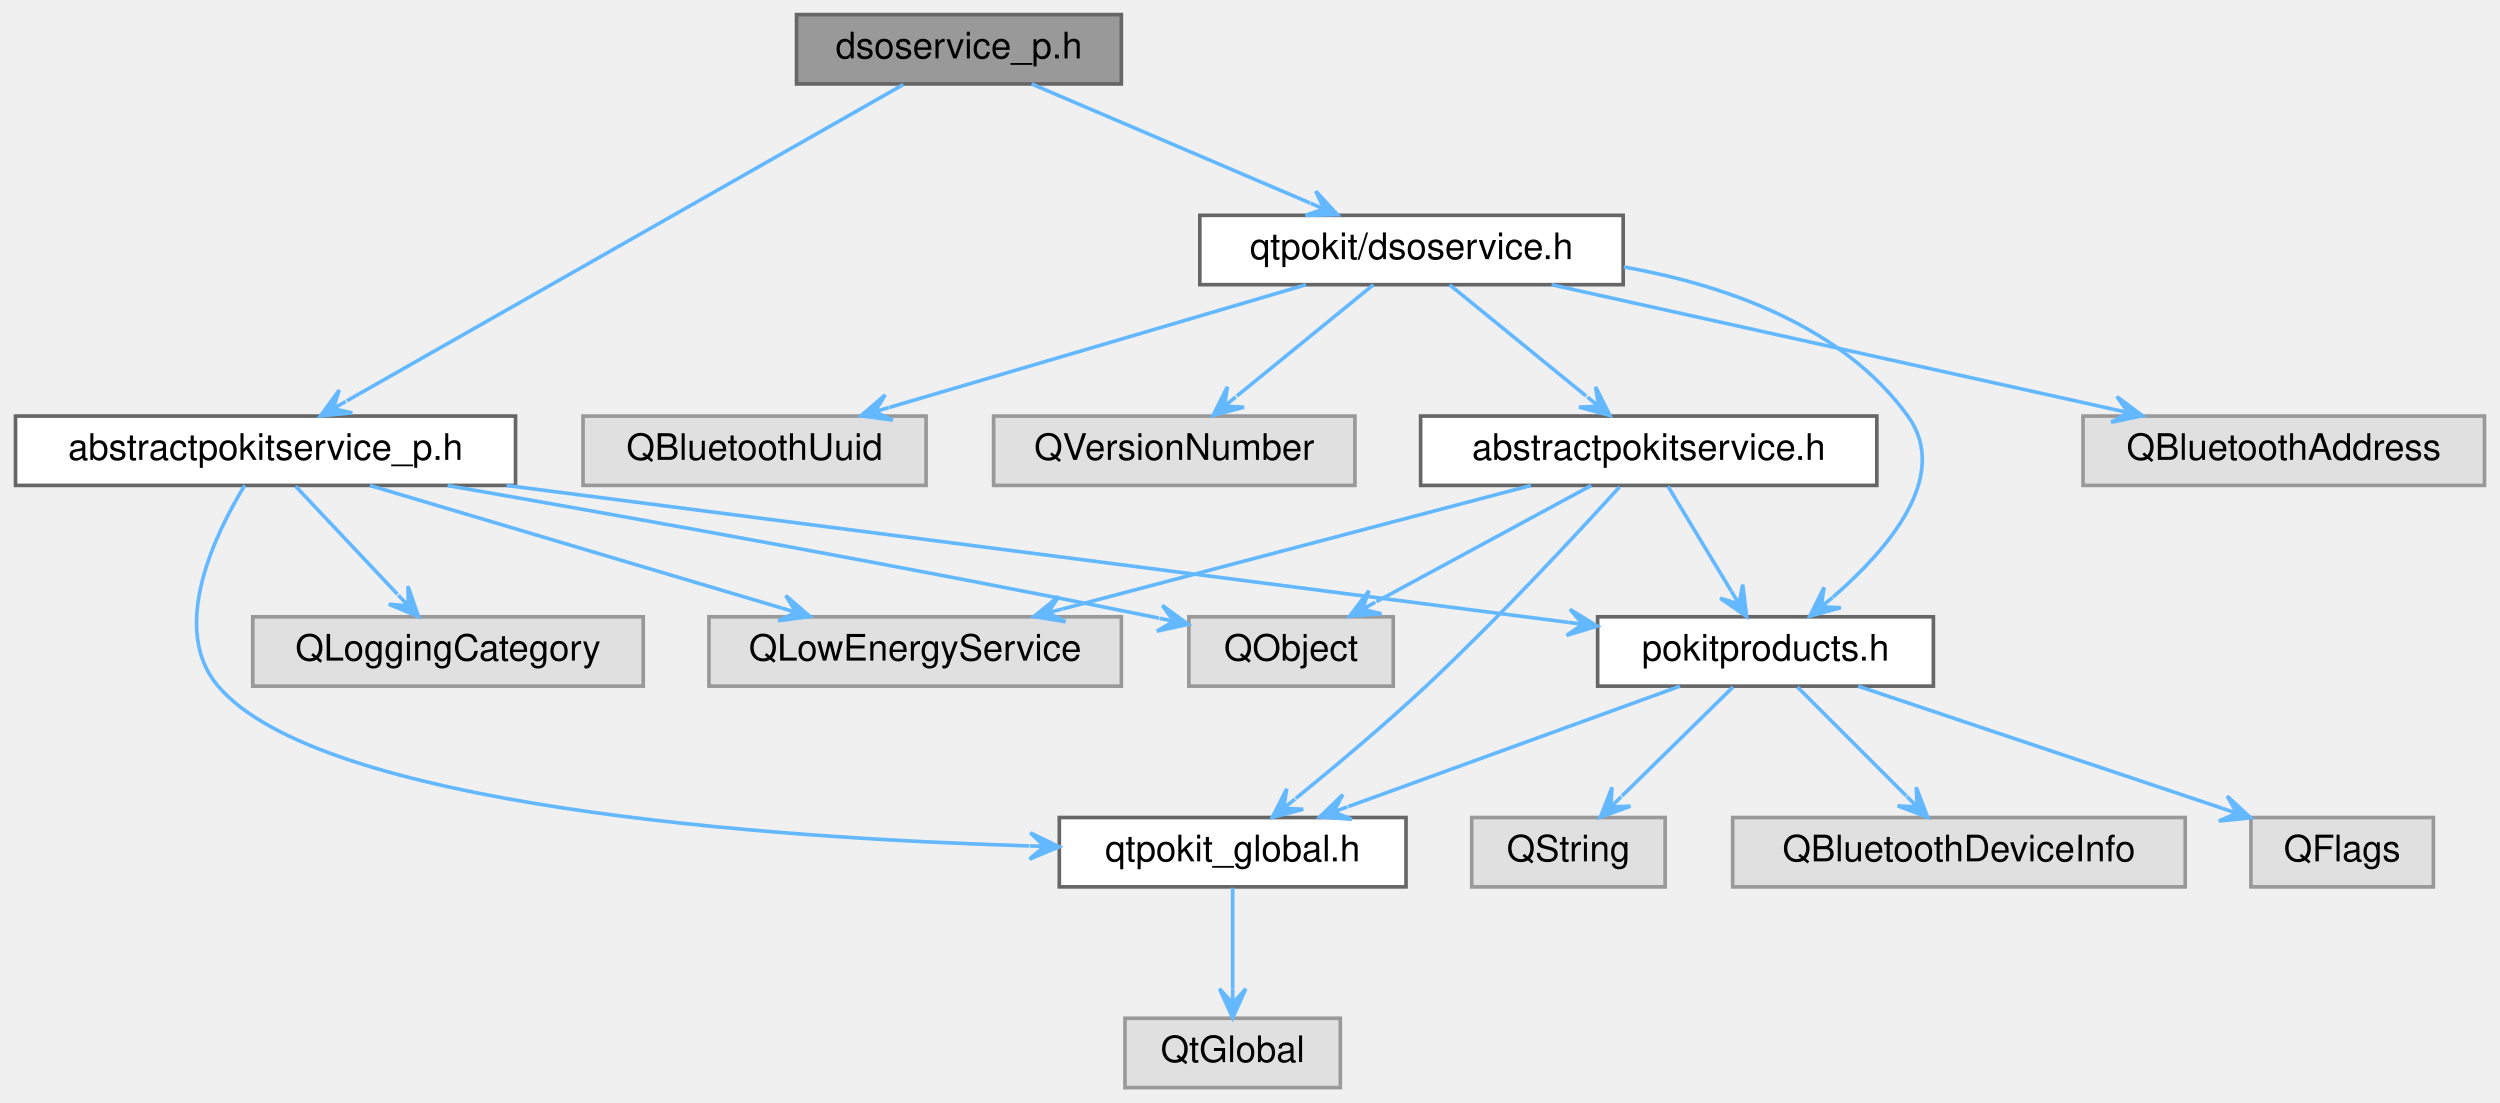
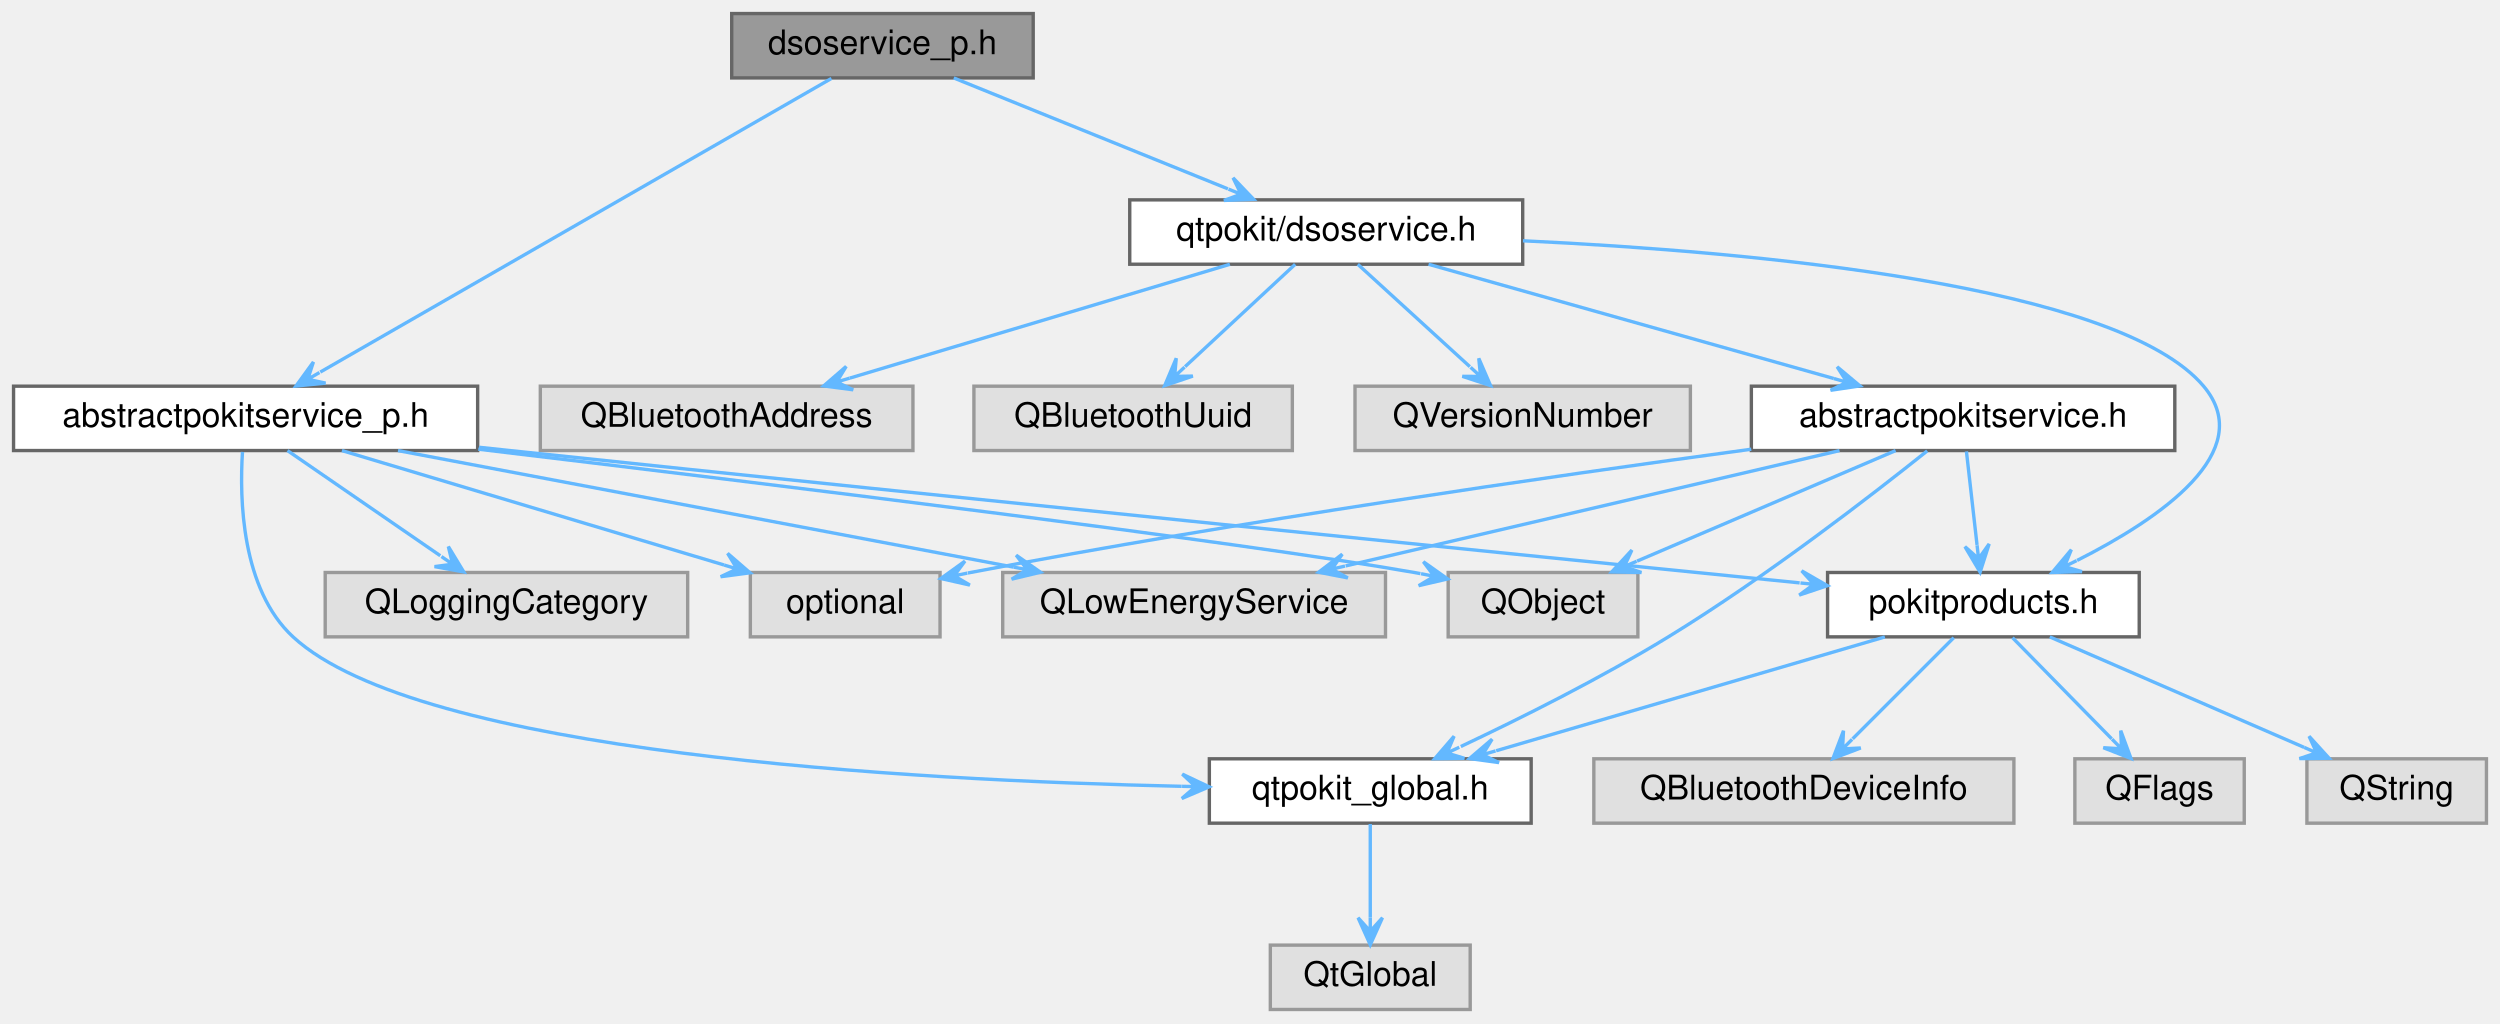
- <svg xmlns="http://www.w3.org/2000/svg" xmlns:xlink="http://www.w3.org/1999/xlink" width="685pt" height="302pt" viewBox="0.00 0.00 684.50 302.00">
+ <svg xmlns="http://www.w3.org/2000/svg" xmlns:xlink="http://www.w3.org/1999/xlink" width="738pt" height="302pt" viewBox="0.00 0.00 738.00 302.00">
  <g id="graph0" class="graph" transform="scale(1 1) rotate(0) translate(4 298)">
    <g id="Node000001" class="node">
      <g id="a_Node000001">
        <a xlink:title="Declares the DsoServicePrivate class.">
-           <polygon fill="#999999" stroke="#666666" points="303,-294 214,-294 214,-275 303,-275 303,-294" />
-           <text text-anchor="middle" x="258.5" y="-282" font-family="Helvetica,sans-Serif" font-size="10.00">dsoservice_p.h</text>
+           <polygon fill="#999999" stroke="#666666" points="301,-294 212,-294 212,-275 301,-275 301,-294" />
+           <text text-anchor="middle" x="256.5" y="-282" font-family="Helvetica,sans-Serif" font-size="10.00">dsoservice_p.h</text>
        </a>
      </g>
    </g>
    <g id="Node000002" class="node">
      <g id="a_Node000002">
        <a xlink:href="dsoservice_8h.html" target="_top" xlink:title="Declares the DsoService class.">
-           <polygon fill="white" stroke="#666666" points="440.5,-239 324.5,-239 324.5,-220 440.5,-220 440.5,-239" />
-           <text text-anchor="middle" x="382.5" y="-227" font-family="Helvetica,sans-Serif" font-size="10.00">qtpokit/dsoservice.h</text>
+           <polygon fill="white" stroke="#666666" points="445.5,-239 329.5,-239 329.5,-220 445.5,-220 445.5,-239" />
+           <text text-anchor="middle" x="387.5" y="-227" font-family="Helvetica,sans-Serif" font-size="10.00">qtpokit/dsoservice.h</text>
        </a>
      </g>
    </g>
    <g id="edge1_Node000001_Node000002" class="edge">
      <g id="a_edge1_Node000001_Node000002">
        <a xlink:title=" ">
-           <path fill="none" stroke="#63b8ff" d="M278.42,-274.98C299.09,-266.15 331.57,-252.27 354.74,-242.36" />
-           <polygon fill="#63b8ff" stroke="#63b8ff" points="362.21,-239.17 356.27,-245.62 358.54,-240.74 354.86,-242.31 354.86,-242.31 354.86,-242.31 358.54,-240.74 353.44,-239 362.21,-239.17 362.21,-239.17" />
-         </a>
-       </g>
-     </g>
-     <g id="Node000015" class="node">
-       <g id="a_Node000015">
+           <path fill="none" stroke="#63b8ff" d="M277.55,-274.98C299.48,-266.11 333.99,-252.15 358.49,-242.24" />
+           <polygon fill="#63b8ff" stroke="#63b8ff" points="366.07,-239.17 360,-245.51 362.36,-240.67 358.65,-242.17 358.65,-242.17 358.65,-242.17 362.36,-240.67 357.3,-238.83 366.07,-239.17 366.07,-239.17" />
+         </a>
+       </g>
+     </g>
+     <g id="Node000016" class="node">
+       <g id="a_Node000016">
        <a xlink:href="abstractpokitservice__p_8h.html" target="_top" xlink:title="Declares the AbstractPokitServicePrivate class.">
          <polygon fill="white" stroke="#666666" points="137,-184 0,-184 0,-165 137,-165 137,-184" />
          <text text-anchor="middle" x="68.5" y="-172" font-family="Helvetica,sans-Serif" font-size="10.00">abstractpokitservice_p.h</text>
        </a>
      </g>
    </g>
-     <g id="edge16_Node000001_Node000015" class="edge">
-       <g id="a_edge16_Node000001_Node000015">
-         <a xlink:title=" ">
-           <path fill="none" stroke="#63b8ff" d="M243.27,-274.84C209.84,-255.84 129.88,-210.39 90.78,-188.17" />
-           <polygon fill="#63b8ff" stroke="#63b8ff" points="83.54,-184.05 92.27,-184.87 87.01,-186.02 90.49,-188 90.49,-188 90.49,-188 87.01,-186.02 88.71,-191.13 83.54,-184.05 83.54,-184.05" />
+     <g id="edge17_Node000001_Node000016" class="edge">
+       <g id="a_edge17_Node000001_Node000016">
+         <a xlink:title=" ">
+           <path fill="none" stroke="#63b8ff" d="M241.43,-274.84C208.35,-255.84 129.23,-210.39 90.55,-188.17" />
+           <polygon fill="#63b8ff" stroke="#63b8ff" points="83.38,-184.05 92.11,-184.91 86.85,-186.04 90.31,-188.03 90.31,-188.03 90.31,-188.03 86.85,-186.04 88.52,-191.15 83.38,-184.05 83.38,-184.05" />
        </a>
      </g>
    </g>
    <g id="Node000003" class="node">
      <g id="a_Node000003">
        <a xlink:href="abstractpokitservice_8h.html" target="_top" xlink:title="Declares the AbstractPokitService class.">
-           <polygon fill="white" stroke="#666666" points="510,-184 385,-184 385,-165 510,-165 510,-184" />
-           <text text-anchor="middle" x="447.5" y="-172" font-family="Helvetica,sans-Serif" font-size="10.00">abstractpokitservice.h</text>
+           <polygon fill="white" stroke="#666666" points="638,-184 513,-184 513,-165 638,-165 638,-184" />
+           <text text-anchor="middle" x="575.5" y="-172" font-family="Helvetica,sans-Serif" font-size="10.00">abstractpokitservice.h</text>
        </a>
      </g>
    </g>
    <g id="edge2_Node000002_Node000003" class="edge">
      <g id="a_edge2_Node000002_Node000003">
        <a xlink:title=" ">
-           <path fill="none" stroke="#63b8ff" d="M392.94,-219.98C403.02,-211.77 418.46,-199.18 430.35,-189.49" />
-           <polygon fill="#63b8ff" stroke="#63b8ff" points="436.87,-184.17 432.94,-192.02 433.77,-186.7 430.67,-189.23 430.67,-189.23 430.67,-189.23 433.77,-186.7 428.39,-186.44 436.87,-184.17 436.87,-184.17" />
+           <path fill="none" stroke="#63b8ff" d="M417.71,-219.98C450.23,-210.82 502.03,-196.21 537.34,-186.26" />
+           <polygon fill="#63b8ff" stroke="#63b8ff" points="545.06,-184.08 538.33,-189.72 541.21,-185.17 537.36,-186.25 537.36,-186.25 537.36,-186.25 541.21,-185.17 536.38,-182.79 545.06,-184.08 545.06,-184.08" />
        </a>
      </g>
    </g>
    <g id="Node000006" class="node">
      <g id="a_Node000006">
        <a xlink:href="pokitproducts_8h.html" target="_top" xlink:title="Declares the PokitProduct enumeration, and related helper functions.">
-           <polygon fill="white" stroke="#666666" points="525.5,-129 433.5,-129 433.5,-110 525.5,-110 525.5,-129" />
-           <text text-anchor="middle" x="479.5" y="-117" font-family="Helvetica,sans-Serif" font-size="10.00">pokitproducts.h</text>
-         </a>
-       </g>
-     </g>
-     <g id="edge12_Node000002_Node000006" class="edge">
-       <g id="a_edge12_Node000002_Node000006">
-         <a xlink:title=" ">
-           <path fill="none" stroke="#63b8ff" d="M440.66,-224.86C468.99,-219.8 500.71,-208.54 518.5,-184 530.39,-167.59 513.14,-147.49 497.94,-134.36" />
-           <polygon fill="#63b8ff" stroke="#63b8ff" points="491.65,-129.19 500.12,-131.49 494.74,-131.73 497.83,-134.27 497.83,-134.27 497.83,-134.27 494.74,-131.73 495.55,-137.05 491.65,-129.19 491.65,-129.19" />
-         </a>
-       </g>
-     </g>
-     <g id="Node000012" class="node">
-       <g id="a_Node000012">
-         <a xlink:title=" ">
-           <polygon fill="#e0e0e0" stroke="#999999" points="676.5,-184 566.5,-184 566.5,-165 676.5,-165 676.5,-184" />
-           <text text-anchor="middle" x="621.5" y="-172" font-family="Helvetica,sans-Serif" font-size="10.00">QBluetoothAddress</text>
-         </a>
-       </g>
-     </g>
-     <g id="edge13_Node000002_Node000012" class="edge">
-       <g id="a_edge13_Node000002_Node000012">
-         <a xlink:title=" ">
-           <path fill="none" stroke="#63b8ff" d="M420.9,-219.98C462.85,-210.68 530.04,-195.78 574.96,-185.82" />
-           <polygon fill="#63b8ff" stroke="#63b8ff" points="582.8,-184.08 575.77,-189.33 578.89,-184.95 574.99,-185.81 574.99,-185.81 574.99,-185.81 578.89,-184.95 574.21,-182.3 582.8,-184.08 582.8,-184.08" />
+           <polygon fill="white" stroke="#666666" points="627.5,-129 535.5,-129 535.5,-110 627.5,-110 627.5,-129" />
+           <text text-anchor="middle" x="581.5" y="-117" font-family="Helvetica,sans-Serif" font-size="10.00">pokitproducts.h</text>
+         </a>
+       </g>
+     </g>
+     <g id="edge13_Node000002_Node000006" class="edge">
+       <g id="a_edge13_Node000002_Node000006">
+         <a xlink:title=" ">
+           <path fill="none" stroke="#63b8ff" d="M445.58,-226.92C513.93,-223.69 621.32,-213.87 646.5,-184 662.72,-164.76 633.49,-144.84 609.16,-132.56" />
+           <polygon fill="#63b8ff" stroke="#63b8ff" points="601.82,-129.01 610.59,-129.26 605.42,-130.75 609.02,-132.5 609.02,-132.5 609.02,-132.5 605.42,-130.75 607.45,-135.74 601.82,-129.01 601.82,-129.01" />
        </a>
      </g>
    </g>
    <g id="Node000013" class="node">
      <g id="a_Node000013">
        <a xlink:title=" ">
-           <polygon fill="#e0e0e0" stroke="#999999" points="249.5,-184 155.5,-184 155.5,-165 249.5,-165 249.5,-184" />
-           <text text-anchor="middle" x="202.5" y="-172" font-family="Helvetica,sans-Serif" font-size="10.00">QBluetoothUuid</text>
+           <polygon fill="#e0e0e0" stroke="#999999" points="265.5,-184 155.5,-184 155.5,-165 265.5,-165 265.5,-184" />
+           <text text-anchor="middle" x="210.5" y="-172" font-family="Helvetica,sans-Serif" font-size="10.00">QBluetoothAddress</text>
        </a>
      </g>
    </g>
    <g id="edge14_Node000002_Node000013" class="edge">
      <g id="a_edge14_Node000002_Node000013">
        <a xlink:title=" ">
-           <path fill="none" stroke="#63b8ff" d="M353.58,-219.98C322.57,-210.86 273.26,-196.33 239.46,-186.38" />
-           <polygon fill="#63b8ff" stroke="#63b8ff" points="231.65,-184.08 240.34,-182.89 235.48,-185.21 239.32,-186.34 239.32,-186.34 239.32,-186.34 235.48,-185.21 238.3,-189.8 231.65,-184.08 231.65,-184.08" />
+           <path fill="none" stroke="#63b8ff" d="M359.06,-219.98C328.57,-210.86 280.08,-196.33 246.84,-186.38" />
+           <polygon fill="#63b8ff" stroke="#63b8ff" points="239.16,-184.08 247.86,-182.93 242.99,-185.23 246.82,-186.38 246.82,-186.38 246.82,-186.38 242.99,-185.23 245.79,-189.83 239.16,-184.08 239.16,-184.08" />
        </a>
      </g>
    </g>
    <g id="Node000014" class="node">
      <g id="a_Node000014">
        <a xlink:title=" ">
-           <polygon fill="#e0e0e0" stroke="#999999" points="367,-184 268,-184 268,-165 367,-165 367,-184" />
-           <text text-anchor="middle" x="317.5" y="-172" font-family="Helvetica,sans-Serif" font-size="10.00">QVersionNumber</text>
+           <polygon fill="#e0e0e0" stroke="#999999" points="377.5,-184 283.5,-184 283.5,-165 377.5,-165 377.5,-184" />
+           <text text-anchor="middle" x="330.5" y="-172" font-family="Helvetica,sans-Serif" font-size="10.00">QBluetoothUuid</text>
        </a>
      </g>
    </g>
    <g id="edge15_Node000002_Node000014" class="edge">
      <g id="a_edge15_Node000002_Node000014">
        <a xlink:title=" ">
-           <path fill="none" stroke="#63b8ff" d="M372.06,-219.98C361.98,-211.77 346.54,-199.18 334.65,-189.49" />
-           <polygon fill="#63b8ff" stroke="#63b8ff" points="328.13,-184.17 336.61,-186.44 331.23,-186.7 334.33,-189.23 334.33,-189.23 334.33,-189.23 331.23,-186.7 332.06,-192.02 328.13,-184.17 328.13,-184.17" />
+           <path fill="none" stroke="#63b8ff" d="M378.34,-219.98C369.59,-211.84 356.22,-199.41 345.83,-189.76" />
+           <polygon fill="#63b8ff" stroke="#63b8ff" points="339.82,-184.17 348.13,-186.98 342.75,-186.89 345.68,-189.62 345.68,-189.62 345.68,-189.62 342.75,-186.89 343.23,-192.25 339.82,-184.17 339.82,-184.17" />
+         </a>
+       </g>
+     </g>
+     <g id="Node000015" class="node">
+       <g id="a_Node000015">
+         <a xlink:title=" ">
+           <polygon fill="#e0e0e0" stroke="#999999" points="495,-184 396,-184 396,-165 495,-165 495,-184" />
+           <text text-anchor="middle" x="445.5" y="-172" font-family="Helvetica,sans-Serif" font-size="10.00">QVersionNumber</text>
+         </a>
+       </g>
+     </g>
+     <g id="edge16_Node000002_Node000015" class="edge">
+       <g id="a_edge16_Node000002_Node000015">
+         <a xlink:title=" ">
+           <path fill="none" stroke="#63b8ff" d="M396.82,-219.98C405.73,-211.84 419.33,-199.41 429.9,-189.76" />
+           <polygon fill="#63b8ff" stroke="#63b8ff" points="436.01,-184.17 432.53,-192.22 433.06,-186.87 430.11,-189.57 430.11,-189.57 430.11,-189.57 433.06,-186.87 427.68,-186.91 436.01,-184.17 436.01,-184.17" />
        </a>
      </g>
    </g>
    <g id="Node000004" class="node">
      <g id="a_Node000004">
        <a xlink:href="qtpokit__global_8h.html" target="_top" xlink:title="Global QtPokit library macros.">
-           <polygon fill="white" stroke="#666666" points="381,-74 286,-74 286,-55 381,-55 381,-74" />
-           <text text-anchor="middle" x="333.5" y="-62" font-family="Helvetica,sans-Serif" font-size="10.00">qtpokit_global.h</text>
+           <polygon fill="white" stroke="#666666" points="448,-74 353,-74 353,-55 448,-55 448,-74" />
+           <text text-anchor="middle" x="400.5" y="-62" font-family="Helvetica,sans-Serif" font-size="10.00">qtpokit_global.h</text>
        </a>
      </g>
    </g>
    <g id="edge3_Node000003_Node000004" class="edge">
      <g id="a_edge3_Node000003_Node000004">
        <a xlink:title=" ">
-           <path fill="none" stroke="#63b8ff" d="M439.5,-164.58C428.1,-152.03 406.37,-128.59 386.5,-110 374.98,-99.23 361.34,-87.8 350.79,-79.23" />
-           <polygon fill="#63b8ff" stroke="#63b8ff" points="344.35,-74.04 352.83,-76.26 347.46,-76.55 350.58,-79.06 350.58,-79.06 350.58,-79.06 347.46,-76.55 348.32,-81.86 344.35,-74.04 344.35,-74.04" />
+           <path fill="none" stroke="#63b8ff" d="M564.91,-164.89C548.9,-152.1 517.37,-127.67 488.5,-110 468.62,-97.83 445,-86.02 427.23,-77.63" />
+           <polygon fill="#63b8ff" stroke="#63b8ff" points="419.52,-74.02 428.29,-74.15 423.14,-75.71 426.77,-77.41 426.77,-77.41 426.77,-77.41 423.14,-75.71 425.24,-80.67 419.52,-74.02 419.52,-74.02" />
        </a>
      </g>
    </g>
    <g id="edge5_Node000003_Node000006" class="edge">
      <g id="a_edge5_Node000003_Node000006">
        <a xlink:title=" ">
-           <path fill="none" stroke="#63b8ff" d="M452.78,-164.75C457.49,-156.95 464.49,-145.37 470.14,-136" />
-           <polygon fill="#63b8ff" stroke="#63b8ff" points="474.31,-129.09 473.26,-137.8 472.25,-132.51 470.18,-135.94 470.18,-135.94 470.18,-135.94 472.25,-132.51 467.1,-134.08 474.31,-129.09 474.31,-129.09" />
+           <path fill="none" stroke="#63b8ff" d="M576.49,-164.75C577.34,-157.26 578.58,-146.28 579.62,-137.13" />
+           <polygon fill="#63b8ff" stroke="#63b8ff" points="580.53,-129.09 583.2,-137.44 580.08,-133.06 579.63,-137.04 579.63,-137.04 579.63,-137.04 580.08,-133.06 576.05,-136.63 580.53,-129.09 580.53,-129.09" />
        </a>
      </g>
    </g>
    <g id="Node000010" class="node">
      <g id="a_Node000010">
        <a xlink:title=" ">
-           <polygon fill="#e0e0e0" stroke="#999999" points="303,-129 190,-129 190,-110 303,-110 303,-129" />
-           <text text-anchor="middle" x="246.5" y="-117" font-family="Helvetica,sans-Serif" font-size="10.00">QLowEnergyService</text>
+           <polygon fill="#e0e0e0" stroke="#999999" points="405,-129 292,-129 292,-110 405,-110 405,-129" />
+           <text text-anchor="middle" x="348.5" y="-117" font-family="Helvetica,sans-Serif" font-size="10.00">QLowEnergyService</text>
        </a>
      </g>
    </g>
    <g id="edge10_Node000003_Node000010" class="edge">
      <g id="a_edge10_Node000003_Node000010">
        <a xlink:title=" ">
-           <path fill="none" stroke="#63b8ff" d="M415.21,-164.98C380.29,-155.78 324.58,-141.09 286.82,-131.13" />
-           <polygon fill="#63b8ff" stroke="#63b8ff" points="279.05,-129.08 287.7,-127.64 282.92,-130.1 286.78,-131.12 286.78,-131.12 286.78,-131.12 282.92,-130.1 285.86,-134.6 279.05,-129.08 279.05,-129.08" />
+           <path fill="none" stroke="#63b8ff" d="M539.03,-164.98C499.35,-155.72 435.89,-140.9 393.23,-130.94" />
+           <polygon fill="#63b8ff" stroke="#63b8ff" points="385.26,-129.08 393.87,-127.4 389.15,-129.99 393.05,-130.9 393.05,-130.9 393.05,-130.9 389.15,-129.99 392.23,-134.41 385.26,-129.08 385.26,-129.08" />
        </a>
      </g>
    </g>
    <g id="Node000011" class="node">
      <g id="a_Node000011">
        <a xlink:title=" ">
-           <polygon fill="#e0e0e0" stroke="#999999" points="377.5,-129 321.5,-129 321.5,-110 377.5,-110 377.5,-129" />
-           <text text-anchor="middle" x="349.5" y="-117" font-family="Helvetica,sans-Serif" font-size="10.00">QObject</text>
+           <polygon fill="#e0e0e0" stroke="#999999" points="479.5,-129 423.5,-129 423.5,-110 479.5,-110 479.5,-129" />
+           <text text-anchor="middle" x="451.5" y="-117" font-family="Helvetica,sans-Serif" font-size="10.00">QObject</text>
        </a>
      </g>
    </g>
    <g id="edge11_Node000003_Node000011" class="edge">
      <g id="a_edge11_Node000003_Node000011">
        <a xlink:title=" ">
-           <path fill="none" stroke="#63b8ff" d="M431.75,-164.98C415.85,-156.38 391.09,-142.99 372.89,-133.15" />
-           <polygon fill="#63b8ff" stroke="#63b8ff" points="365.53,-129.17 374.28,-129.81 369.05,-131.07 372.57,-132.98 372.57,-132.98 372.57,-132.98 369.05,-131.07 370.86,-136.14 365.53,-129.17 365.53,-129.17" />
+           <path fill="none" stroke="#63b8ff" d="M555.58,-164.98C534.91,-156.15 502.43,-142.27 479.26,-132.36" />
+           <polygon fill="#63b8ff" stroke="#63b8ff" points="471.79,-129.17 480.56,-129 475.46,-130.74 479.14,-132.31 479.14,-132.31 479.14,-132.31 475.46,-130.74 477.73,-135.62 471.79,-129.17 471.79,-129.17" />
+         </a>
+       </g>
+     </g>
+     <g id="Node000012" class="node">
+       <g id="a_Node000012">
+         <a xlink:title=" ">
+           <polygon fill="#e0e0e0" stroke="#999999" points="273.5,-129 217.5,-129 217.5,-110 273.5,-110 273.5,-129" />
+           <text text-anchor="middle" x="245.5" y="-117" font-family="Helvetica,sans-Serif" font-size="10.00">optional</text>
+         </a>
+       </g>
+     </g>
+     <g id="edge12_Node000003_Node000012" class="edge">
+       <g id="a_edge12_Node000003_Node000012">
+         <a xlink:title=" ">
+           <path fill="none" stroke="#63b8ff" d="M512.97,-165.39C453.49,-157.35 361.6,-144.07 282.5,-129 282.23,-128.95 281.96,-128.9 281.7,-128.85" />
+           <polygon fill="#63b8ff" stroke="#63b8ff" points="273.74,-127.22 282.3,-125.29 277.65,-128.02 281.57,-128.82 281.57,-128.82 281.57,-128.82 277.65,-128.02 280.85,-132.35 273.74,-127.22 273.74,-127.22" />
        </a>
      </g>
    </g>
    <g id="Node000005" class="node">
      <g id="a_Node000005">
        <a xlink:title=" ">
-           <polygon fill="#e0e0e0" stroke="#999999" points="363,-19 304,-19 304,0 363,0 363,-19" />
-           <text text-anchor="middle" x="333.5" y="-7" font-family="Helvetica,sans-Serif" font-size="10.00">QtGlobal</text>
+           <polygon fill="#e0e0e0" stroke="#999999" points="430,-19 371,-19 371,0 430,0 430,-19" />
+           <text text-anchor="middle" x="400.5" y="-7" font-family="Helvetica,sans-Serif" font-size="10.00">QtGlobal</text>
        </a>
      </g>
    </g>
    <g id="edge4_Node000004_Node000005" class="edge">
      <g id="a_edge4_Node000004_Node000005">
        <a xlink:title=" ">
-           <path fill="none" stroke="#63b8ff" d="M333.5,-54.75C333.5,-47.26 333.5,-36.28 333.5,-27.13" />
-           <polygon fill="#63b8ff" stroke="#63b8ff" points="333.5,-19.09 337.1,-27.09 333.5,-23.09 333.5,-27.09 333.5,-27.09 333.5,-27.09 333.5,-23.09 329.9,-27.09 333.5,-19.09 333.5,-19.09" />
+           <path fill="none" stroke="#63b8ff" d="M400.5,-54.75C400.5,-47.26 400.5,-36.28 400.5,-27.13" />
+           <polygon fill="#63b8ff" stroke="#63b8ff" points="400.5,-19.09 404.1,-27.09 400.5,-23.09 400.5,-27.09 400.5,-27.09 400.5,-27.09 400.5,-23.09 396.9,-27.09 400.5,-19.09 400.5,-19.09" />
        </a>
      </g>
    </g>
    <g id="edge6_Node000006_Node000004" class="edge">
      <g id="a_edge6_Node000006_Node000004">
        <a xlink:title=" ">
-           <path fill="none" stroke="#63b8ff" d="M456.04,-109.98C431.39,-101.04 392.47,-86.91 365.12,-76.98" />
-           <polygon fill="#63b8ff" stroke="#63b8ff" points="357.38,-74.17 366.13,-73.52 361.14,-75.54 364.9,-76.9 364.9,-76.9 364.9,-76.9 361.14,-75.54 363.68,-80.28 357.38,-74.17 357.38,-74.17" />
+           <path fill="none" stroke="#63b8ff" d="M552.42,-109.98C521.24,-100.86 471.65,-86.33 437.66,-76.38" />
+           <polygon fill="#63b8ff" stroke="#63b8ff" points="429.81,-74.08 438.5,-72.88 433.65,-75.21 437.49,-76.33 437.49,-76.33 437.49,-76.33 433.65,-75.21 436.47,-79.79 429.81,-74.08 429.81,-74.08" />
        </a>
      </g>
    </g>
    <g id="Node000007" class="node">
      <g id="a_Node000007">
        <a xlink:title=" ">
-           <polygon fill="#e0e0e0" stroke="#999999" points="594.5,-74 470.5,-74 470.5,-55 594.5,-55 594.5,-74" />
-           <text text-anchor="middle" x="532.5" y="-62" font-family="Helvetica,sans-Serif" font-size="10.00">QBluetoothDeviceInfo</text>
+           <polygon fill="#e0e0e0" stroke="#999999" points="590.5,-74 466.5,-74 466.5,-55 590.5,-55 590.5,-74" />
+           <text text-anchor="middle" x="528.5" y="-62" font-family="Helvetica,sans-Serif" font-size="10.00">QBluetoothDeviceInfo</text>
        </a>
      </g>
    </g>
    <g id="edge7_Node000006_Node000007" class="edge">
      <g id="a_edge7_Node000006_Node000007">
        <a xlink:title=" ">
-           <path fill="none" stroke="#63b8ff" d="M488.25,-109.75C496.36,-101.64 508.56,-89.44 518.1,-79.9" />
-           <polygon fill="#63b8ff" stroke="#63b8ff" points="523.91,-74.09 520.8,-82.29 521.08,-76.92 518.25,-79.75 518.25,-79.75 518.25,-79.75 521.08,-76.92 515.71,-77.2 523.91,-74.09 523.91,-74.09" />
+           <path fill="none" stroke="#63b8ff" d="M572.75,-109.75C564.64,-101.64 552.44,-89.44 542.9,-79.9" />
+           <polygon fill="#63b8ff" stroke="#63b8ff" points="537.09,-74.09 545.29,-77.2 539.92,-76.92 542.75,-79.75 542.75,-79.75 542.75,-79.75 539.92,-76.92 540.2,-82.29 537.09,-74.09 537.09,-74.09" />
        </a>
      </g>
    </g>
    <g id="Node000008" class="node">
      <g id="a_Node000008">
        <a xlink:title=" ">
-           <polygon fill="#e0e0e0" stroke="#999999" points="662.5,-74 612.5,-74 612.5,-55 662.5,-55 662.5,-74" />
-           <text text-anchor="middle" x="637.5" y="-62" font-family="Helvetica,sans-Serif" font-size="10.00">QFlags</text>
+           <polygon fill="#e0e0e0" stroke="#999999" points="658.5,-74 608.5,-74 608.5,-55 658.5,-55 658.5,-74" />
+           <text text-anchor="middle" x="633.5" y="-62" font-family="Helvetica,sans-Serif" font-size="10.00">QFlags</text>
        </a>
      </g>
    </g>
    <g id="edge8_Node000006_Node000008" class="edge">
      <g id="a_edge8_Node000006_Node000008">
        <a xlink:title=" ">
-           <path fill="none" stroke="#63b8ff" d="M504.89,-109.98C532.03,-100.88 575.17,-86.41 604.83,-76.46" />
-           <polygon fill="#63b8ff" stroke="#63b8ff" points="612.44,-73.91 606,-79.86 608.65,-75.18 604.85,-76.45 604.85,-76.45 604.85,-76.45 608.65,-75.18 603.71,-73.04 612.44,-73.91 612.44,-73.91" />
+           <path fill="none" stroke="#63b8ff" d="M590.09,-109.75C598.04,-101.64 610.01,-89.44 619.37,-79.9" />
+           <polygon fill="#63b8ff" stroke="#63b8ff" points="625.07,-74.09 622.04,-82.32 622.27,-76.94 619.47,-79.8 619.47,-79.8 619.47,-79.8 622.27,-76.94 616.9,-77.28 625.07,-74.09 625.07,-74.09" />
        </a>
      </g>
    </g>
    <g id="Node000009" class="node">
      <g id="a_Node000009">
        <a xlink:title=" ">
-           <polygon fill="#e0e0e0" stroke="#999999" points="452,-74 399,-74 399,-55 452,-55 452,-74" />
-           <text text-anchor="middle" x="425.5" y="-62" font-family="Helvetica,sans-Serif" font-size="10.00">QString</text>
+           <polygon fill="#e0e0e0" stroke="#999999" points="730,-74 677,-74 677,-55 730,-55 730,-74" />
+           <text text-anchor="middle" x="703.5" y="-62" font-family="Helvetica,sans-Serif" font-size="10.00">QString</text>
        </a>
      </g>
    </g>
    <g id="edge9_Node000006_Node000009" class="edge">
      <g id="a_edge9_Node000006_Node000009">
        <a xlink:title=" ">
-           <path fill="none" stroke="#63b8ff" d="M470.58,-109.75C462.33,-101.64 449.89,-89.44 440.18,-79.9" />
-           <polygon fill="#63b8ff" stroke="#63b8ff" points="434.25,-74.09 442.48,-77.12 437.11,-76.89 439.96,-79.69 439.96,-79.69 439.96,-79.69 437.11,-76.89 437.44,-82.26 434.25,-74.09 434.25,-74.09" />
-         </a>
-       </g>
-     </g>
-     <g id="edge17_Node000015_Node000004" class="edge">
-       <g id="a_edge17_Node000015_Node000004">
-         <a xlink:title=" ">
-           <path fill="none" stroke="#63b8ff" d="M62.81,-165C54.66,-151.67 42.07,-125.76 55.5,-110 83.48,-77.19 204.96,-68.47 277.76,-66.21" />
-           <polygon fill="#63b8ff" stroke="#63b8ff" points="285.95,-65.98 278.05,-69.81 281.95,-66.1 277.95,-66.21 277.95,-66.21 277.95,-66.21 281.95,-66.1 277.85,-62.61 285.95,-65.98 285.95,-65.98" />
-         </a>
-       </g>
-     </g>
-     <g id="edge18_Node000015_Node000006" class="edge">
-       <g id="a_edge18_Node000015_Node000006">
-         <a xlink:title=" ">
-           <path fill="none" stroke="#63b8ff" d="M134.53,-164.98C215.32,-154.57 350.56,-137.13 425.46,-127.47" />
-           <polygon fill="#63b8ff" stroke="#63b8ff" points="433.4,-126.45 425.92,-131.04 429.43,-126.96 425.46,-127.47 425.46,-127.47 425.46,-127.47 429.43,-126.96 425,-123.9 433.4,-126.45 433.4,-126.45" />
-         </a>
-       </g>
-     </g>
-     <g id="edge20_Node000015_Node000010" class="edge">
-       <g id="a_edge20_Node000015_Node000010">
-         <a xlink:title=" ">
-           <path fill="none" stroke="#63b8ff" d="M97.1,-164.98C127.76,-155.86 176.53,-141.33 209.95,-131.38" />
-           <polygon fill="#63b8ff" stroke="#63b8ff" points="217.68,-129.08 211.04,-134.82 213.84,-130.22 210.01,-131.37 210.01,-131.37 210.01,-131.37 213.84,-130.22 208.98,-127.91 217.68,-129.08 217.68,-129.08" />
-         </a>
-       </g>
-     </g>
-     <g id="edge21_Node000015_Node000011" class="edge">
-       <g id="a_edge21_Node000015_Node000011">
-         <a xlink:title=" ">
-           <path fill="none" stroke="#63b8ff" d="M118.41,-164.95C167.61,-156.38 244.88,-142.54 311.5,-129 312.1,-128.88 312.7,-128.76 313.3,-128.63" />
-           <polygon fill="#63b8ff" stroke="#63b8ff" points="321.3,-126.94 314.22,-132.12 317.39,-127.76 313.48,-128.59 313.48,-128.59 313.48,-128.59 317.39,-127.76 312.73,-125.07 321.3,-126.94 321.3,-126.94" />
-         </a>
-       </g>
-     </g>
-     <g id="Node000016" class="node">
-       <g id="a_Node000016">
-         <a xlink:title=" ">
-           <polygon fill="#e0e0e0" stroke="#999999" points="172,-129 65,-129 65,-110 172,-110 172,-129" />
-           <text text-anchor="middle" x="118.5" y="-117" font-family="Helvetica,sans-Serif" font-size="10.00">QLoggingCategory</text>
-         </a>
-       </g>
-     </g>
-     <g id="edge19_Node000015_Node000016" class="edge">
-       <g id="a_edge19_Node000015_Node000016">
-         <a xlink:title=" ">
-           <path fill="none" stroke="#63b8ff" d="M76.76,-164.75C84.33,-156.72 95.69,-144.67 104.65,-135.18" />
-           <polygon fill="#63b8ff" stroke="#63b8ff" points="110.4,-129.09 107.53,-137.38 107.65,-132 104.91,-134.91 104.91,-134.91 104.91,-134.91 107.65,-132 102.29,-132.44 110.4,-129.09 110.4,-129.09" />
+           <path fill="none" stroke="#63b8ff" d="M601.1,-109.98C621.43,-101.15 653.39,-87.27 676.19,-77.36" />
+           <polygon fill="#63b8ff" stroke="#63b8ff" points="683.54,-74.17 677.64,-80.66 679.87,-75.76 676.2,-77.36 676.2,-77.36 676.2,-77.36 679.87,-75.76 674.77,-74.06 683.54,-74.17 683.54,-74.17" />
+         </a>
+       </g>
+     </g>
+     <g id="edge18_Node000016_Node000004" class="edge">
+       <g id="a_edge18_Node000016_Node000004">
+         <a xlink:title=" ">
+           <path fill="none" stroke="#63b8ff" d="M67.58,-164.6C66.69,-150.74 67.25,-124.1 82.5,-110 119.64,-75.65 263.99,-67.64 344.84,-65.88" />
+           <polygon fill="#63b8ff" stroke="#63b8ff" points="352.94,-65.73 345.01,-69.48 348.94,-65.8 344.94,-65.88 344.94,-65.88 344.94,-65.88 348.94,-65.8 344.87,-62.28 352.94,-65.73 352.94,-65.73" />
+         </a>
+       </g>
+     </g>
+     <g id="edge19_Node000016_Node000006" class="edge">
+       <g id="a_edge19_Node000016_Node000006">
+         <a xlink:title=" ">
+           <path fill="none" stroke="#63b8ff" d="M137.4,-165.97C140.48,-165.64 143.52,-165.31 146.5,-165 283.54,-150.52 444.94,-134.2 527.26,-125.93" />
+           <polygon fill="#63b8ff" stroke="#63b8ff" points="535.45,-125.11 527.85,-129.49 531.47,-125.51 527.49,-125.91 527.49,-125.91 527.49,-125.91 531.47,-125.51 527.13,-122.33 535.45,-125.11 535.45,-125.11" />
+         </a>
+       </g>
+     </g>
+     <g id="edge21_Node000016_Node000010" class="edge">
+       <g id="a_edge21_Node000016_Node000010">
+         <a xlink:title=" ">
+           <path fill="none" stroke="#63b8ff" d="M113.49,-164.98C163.04,-155.61 242.66,-140.53 295.28,-130.57" />
+           <polygon fill="#63b8ff" stroke="#63b8ff" points="303.16,-129.08 295.97,-134.11 299.23,-129.83 295.3,-130.57 295.3,-130.57 295.3,-130.57 299.23,-129.83 294.63,-127.03 303.16,-129.08 303.16,-129.08" />
+         </a>
+       </g>
+     </g>
+     <g id="edge22_Node000016_Node000011" class="edge">
+       <g id="a_edge22_Node000016_Node000011">
+         <a xlink:title=" ">
+           <path fill="none" stroke="#63b8ff" d="M137.19,-165.4C222.18,-155.24 361.98,-138.07 413.5,-129 414.1,-128.89 414.7,-128.79 415.31,-128.67" />
+           <polygon fill="#63b8ff" stroke="#63b8ff" points="423.34,-127.1 416.18,-132.17 419.41,-127.87 415.49,-128.64 415.49,-128.64 415.49,-128.64 419.41,-127.87 414.79,-125.11 423.34,-127.1 423.34,-127.1" />
+         </a>
+       </g>
+     </g>
+     <g id="edge23_Node000016_Node000012" class="edge">
+       <g id="a_edge23_Node000016_Node000012">
+         <a xlink:title=" ">
+           <path fill="none" stroke="#63b8ff" d="M96.94,-164.98C127.61,-155.8 176.5,-141.16 209.75,-131.21" />
+           <polygon fill="#63b8ff" stroke="#63b8ff" points="217.42,-128.91 210.79,-134.65 213.59,-130.05 209.76,-131.2 209.76,-131.2 209.76,-131.2 213.59,-130.05 208.73,-127.75 217.42,-128.91 217.42,-128.91" />
+         </a>
+       </g>
+     </g>
+     <g id="Node000017" class="node">
+       <g id="a_Node000017">
+         <a xlink:title=" ">
+           <polygon fill="#e0e0e0" stroke="#999999" points="199,-129 92,-129 92,-110 199,-110 199,-129" />
+           <text text-anchor="middle" x="145.5" y="-117" font-family="Helvetica,sans-Serif" font-size="10.00">QLoggingCategory</text>
+         </a>
+       </g>
+     </g>
+     <g id="edge20_Node000016_Node000017" class="edge">
+       <g id="a_edge20_Node000016_Node000017">
+         <a xlink:title=" ">
+           <path fill="none" stroke="#63b8ff" d="M80.87,-164.98C93.04,-156.61 111.79,-143.7 125.97,-133.95" />
+           <polygon fill="#63b8ff" stroke="#63b8ff" points="132.9,-129.17 128.35,-136.67 129.61,-131.44 126.31,-133.71 126.31,-133.71 126.31,-133.71 129.61,-131.44 124.27,-130.74 132.9,-129.17 132.9,-129.17" />
        </a>
      </g>
    </g>
  </g>
</svg>
